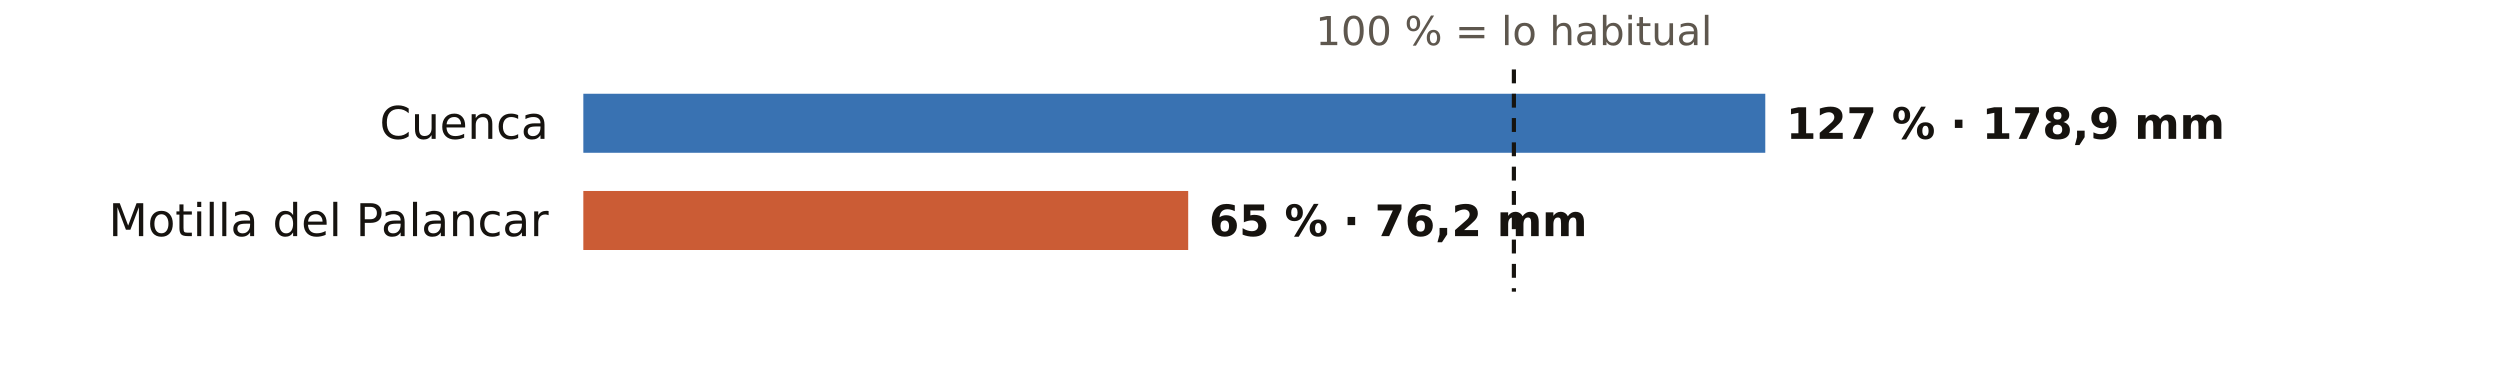
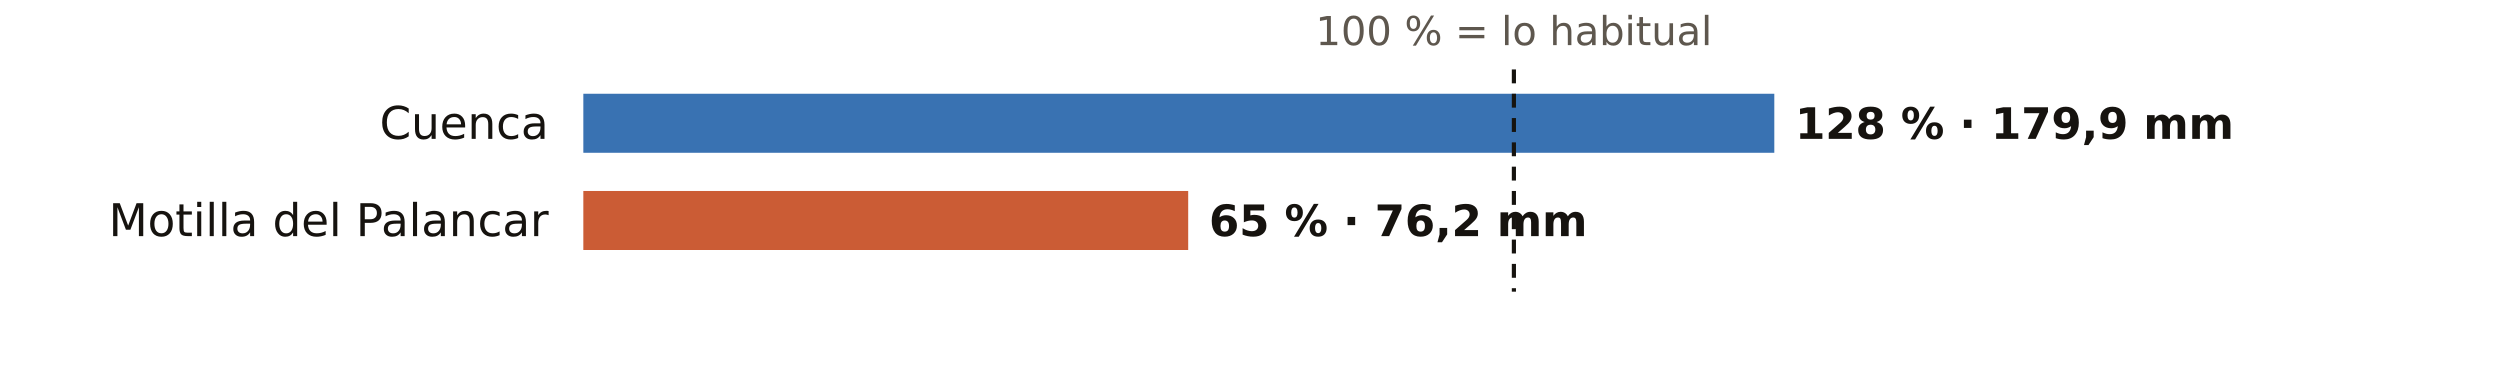
<svg xmlns="http://www.w3.org/2000/svg" viewBox="0 0 720 108" width="720" height="108" role="img" aria-label="El otoño en los pluviómetros de AEMET de Cuenca: % de lo habitual">
  <rect width="720" height="108" fill="#FFFFFF" />
  <text x="436.0" y="13.0" font-size="11.5" fill="#5E574E" text-anchor="middle" font-weight="400" font-family="Public Sans, DejaVu Sans, Arial, sans-serif">100 % = lo habitual</text>
  <text x="158.0" y="40.0" font-size="13" fill="#16130F" text-anchor="end" font-weight="500" font-family="Public Sans, DejaVu Sans, Arial, sans-serif">Cuenca</text>
-   <rect x="168" y="27" width="340.4" height="17" fill="#1F5FA8" opacity="0.88" />
-   <text x="514.4" y="40.0" font-size="12.5" fill="#16130F" text-anchor="start" font-weight="600" font-family="Public Sans, DejaVu Sans, Arial, sans-serif">127 % · 178,9 mm</text>
+   <rect x="168" y="27" width="343.0" height="17" fill="#1F5FA8" opacity="0.88" />
+   <text x="517.0" y="40.0" font-size="12.5" fill="#16130F" text-anchor="start" font-weight="600" font-family="Public Sans, DejaVu Sans, Arial, sans-serif">128 % · 179,9 mm</text>
  <text x="158.0" y="68.0" font-size="13" fill="#16130F" text-anchor="end" font-weight="500" font-family="Public Sans, DejaVu Sans, Arial, sans-serif">Motilla del Palancar</text>
  <rect x="168" y="55" width="174.2" height="17" fill="#C4461A" opacity="0.88" />
  <text x="348.2" y="68.0" font-size="12.5" fill="#16130F" text-anchor="start" font-weight="600" font-family="Public Sans, DejaVu Sans, Arial, sans-serif">65 % · 76,2 mm</text>
  <line x1="436.0" x2="436.0" y1="20" y2="84" stroke="#16130F" stroke-width="1.2" stroke-dasharray="4 3" />
</svg>
